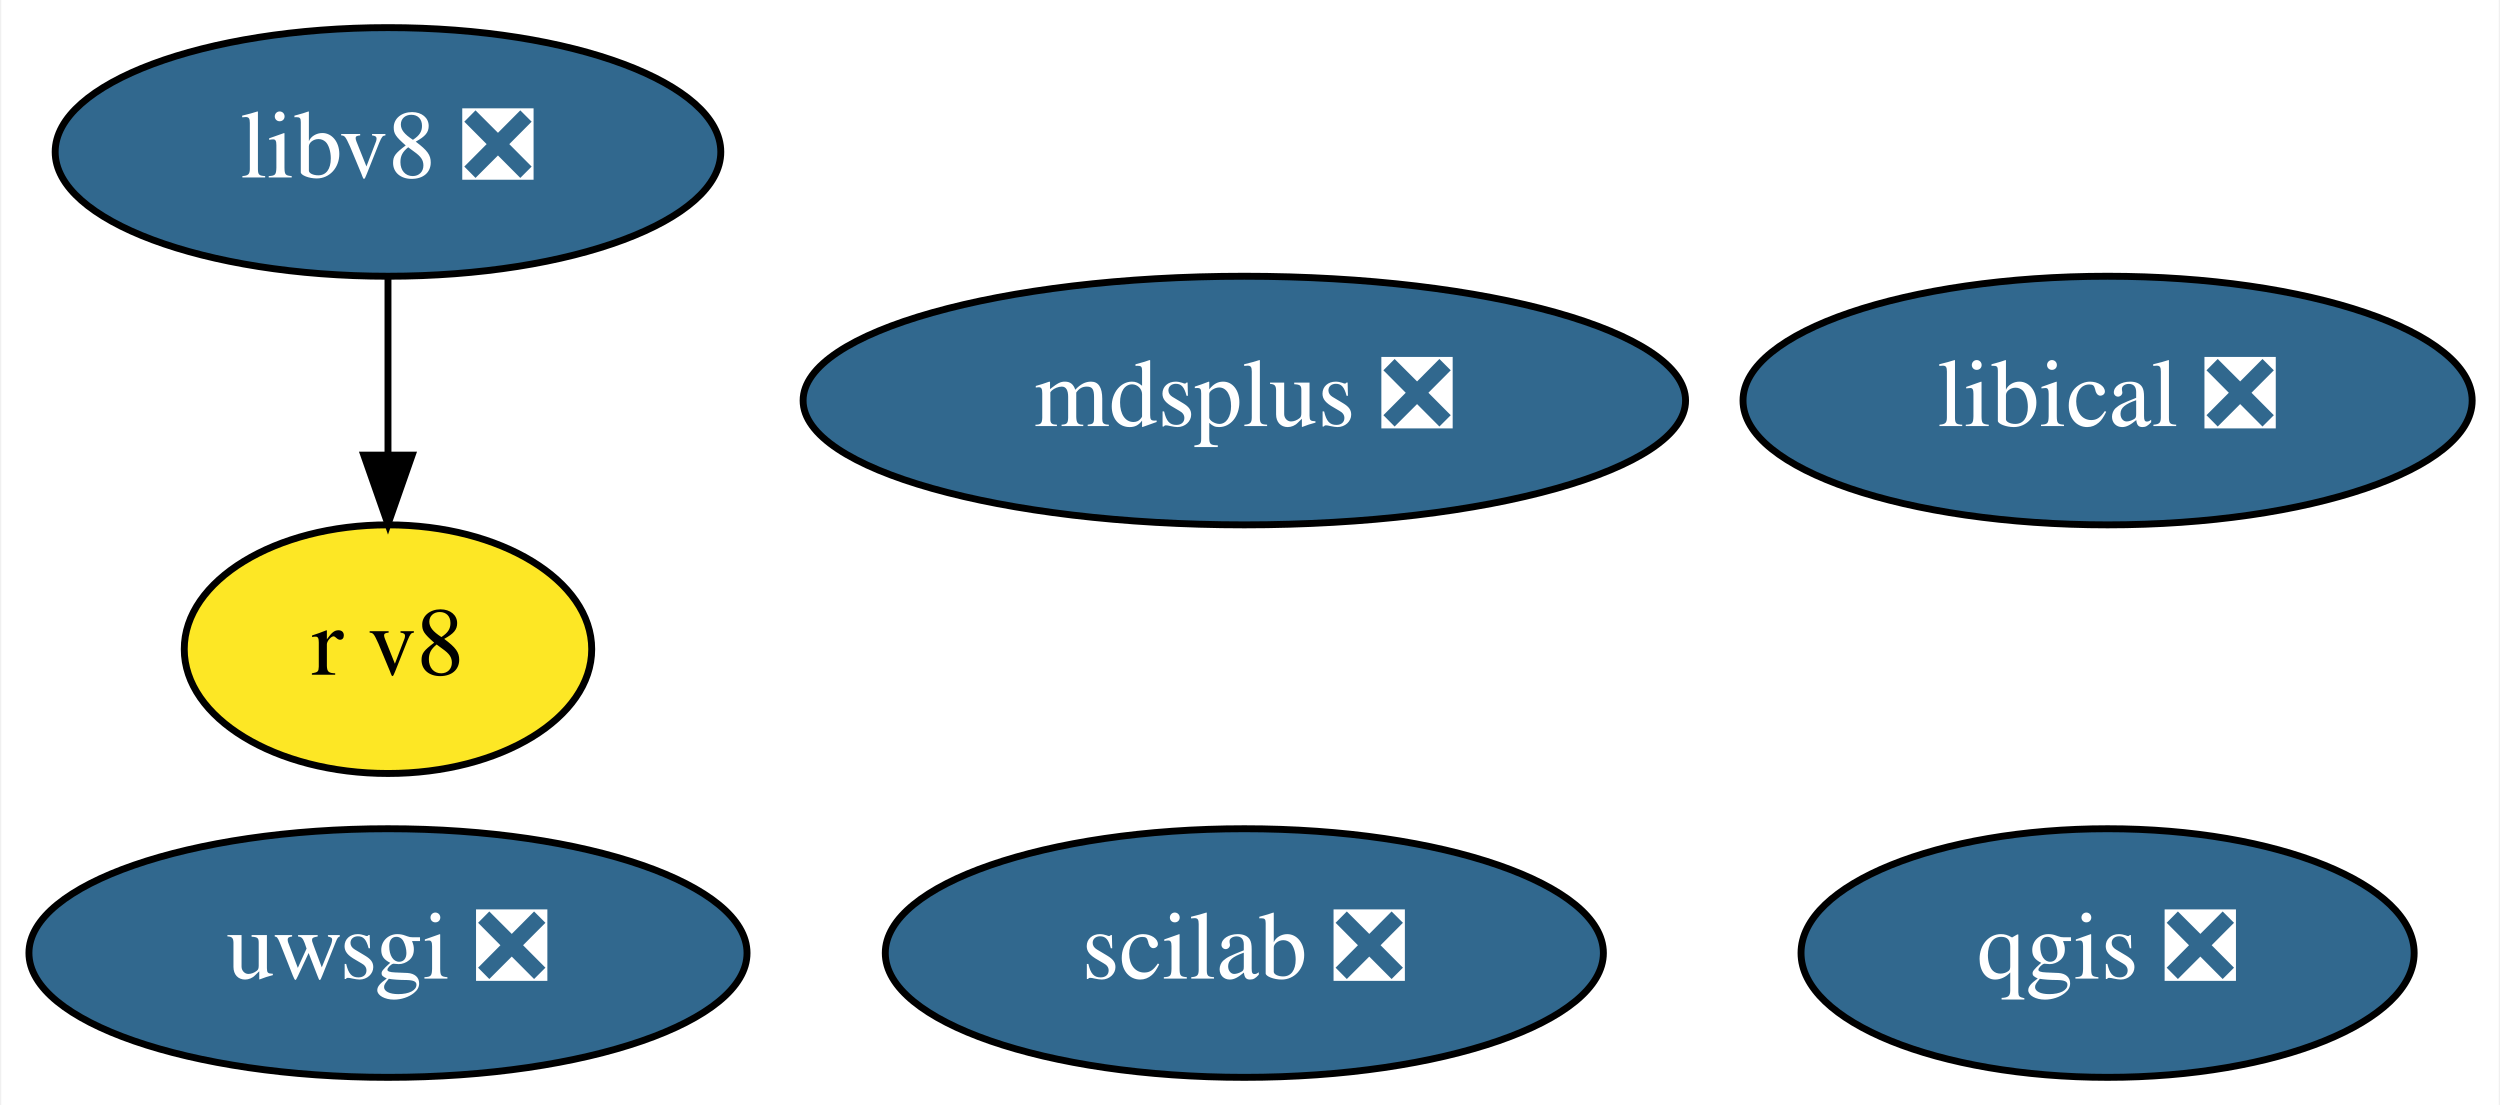
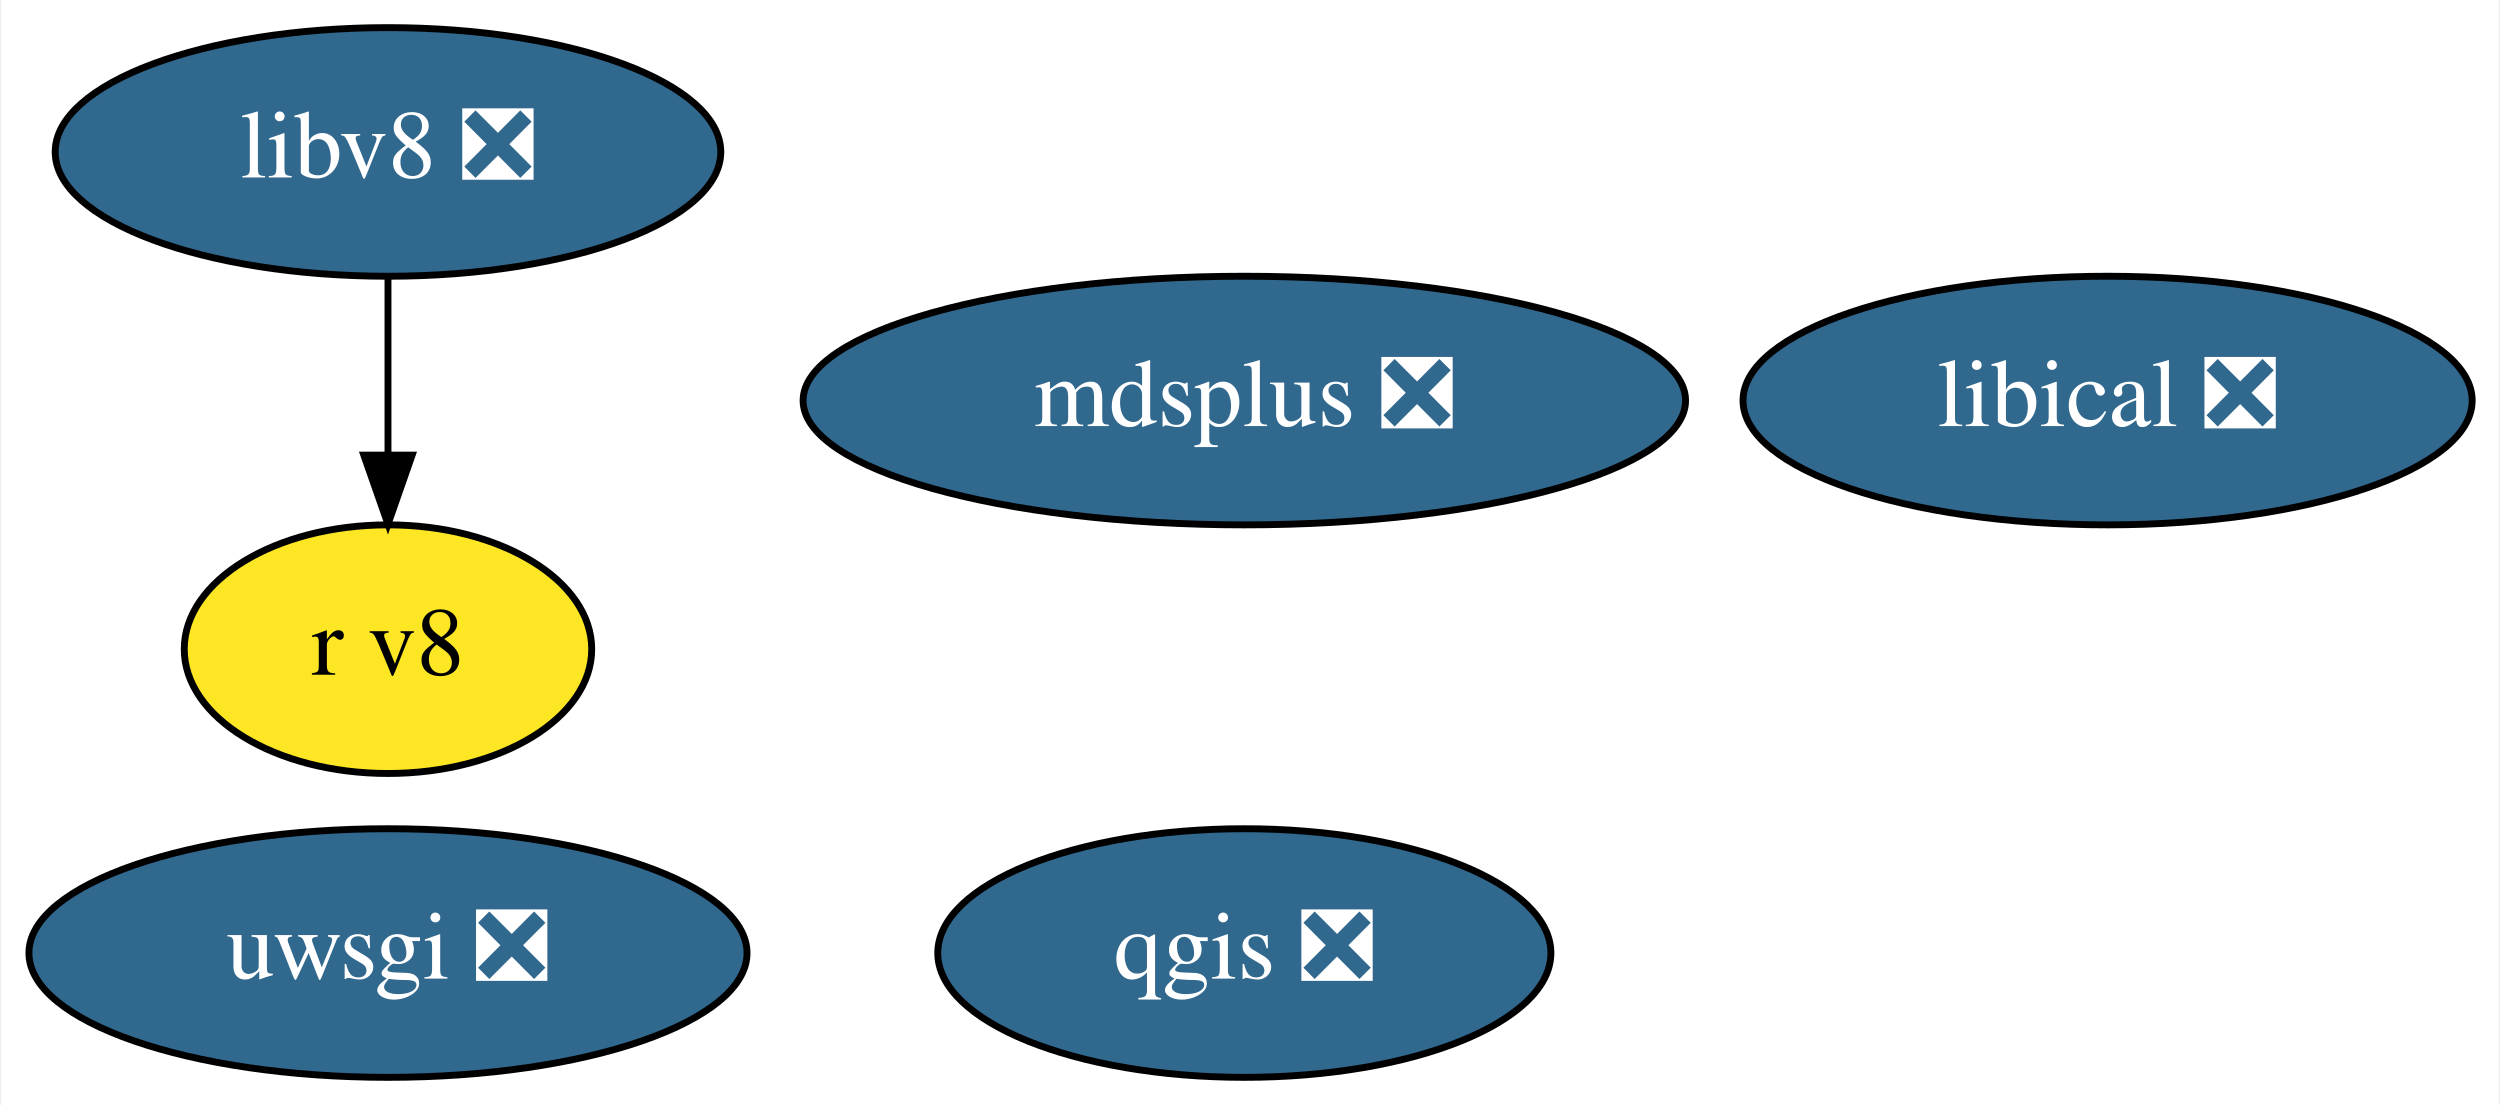
<svg xmlns="http://www.w3.org/2000/svg" xmlns:xlink="http://www.w3.org/1999/xlink" width="362pt" height="160pt" viewBox="0.00 0.00 361.64 160.00">
  <g id="graph0" class="graph" transform="scale(1 1) rotate(0) translate(4 156)">
    <polygon fill="white" stroke="transparent" points="-4,4 -4,-156 357.64,-156 357.64,4 -4,4" />
    <g id="node1" class="node">
      <g id="a_node1">
        <a xlink:href="https://github.com/conda-forge/qgis-feedstock/pull/247" xlink:title="qgis ❎">
-           <ellipse fill="#31688e" stroke="black" cx="301" cy="-18" rx="44.39" ry="18" />
-           <text text-anchor="middle" x="301" y="-14.3" font-family="Times,serif" font-size="14.00" fill="white">qgis ❎</text>
+           <ellipse fill="#31688e" stroke="black" cx="176" cy="-18" rx="44.39" ry="18" />
+           <text text-anchor="middle" x="176" y="-14.3" font-family="Times,serif" font-size="14.00" fill="white">qgis ❎</text>
        </a>
      </g>
    </g>
    <g id="node2" class="node">
      <g id="a_node2">
        <a xlink:href="https://github.com/conda-forge/uwsgi-feedstock/pull/56" xlink:title="uwsgi ❎">
          <ellipse fill="#31688e" stroke="black" cx="52" cy="-18" rx="51.99" ry="18" />
          <text text-anchor="middle" x="52" y="-14.3" font-family="Times,serif" font-size="14.00" fill="white">uwsgi ❎</text>
        </a>
      </g>
    </g>
    <g id="node3" class="node">
      <g id="a_node3">
        <a xlink:href="https://github.com/conda-forge/mdsplus-feedstock/pull/27" xlink:title="mdsplus ❎">
          <ellipse fill="#31688e" stroke="black" cx="176" cy="-98" rx="63.89" ry="18" />
          <text text-anchor="middle" x="176" y="-94.3" font-family="Times,serif" font-size="14.00" fill="white">mdsplus ❎</text>
        </a>
      </g>
    </g>
    <g id="node4" class="node">
      <g id="a_node4">
-         <a xlink:href="https://github.com/conda-forge/scilab-feedstock/pull/27" xlink:title="scilab ❎">
-           <ellipse fill="#31688e" stroke="black" cx="176" cy="-18" rx="51.99" ry="18" />
-           <text text-anchor="middle" x="176" y="-14.3" font-family="Times,serif" font-size="14.00" fill="white">scilab ❎</text>
-         </a>
-       </g>
-     </g>
-     <g id="node5" class="node">
-       <g id="a_node5">
        <a xlink:href="https://github.com/conda-forge/libical-feedstock/pull/21" xlink:title="libical ❎">
          <ellipse fill="#31688e" stroke="black" cx="301" cy="-98" rx="52.79" ry="18" />
          <text text-anchor="middle" x="301" y="-94.3" font-family="Times,serif" font-size="14.00" fill="white">libical ❎</text>
        </a>
      </g>
    </g>
-     <g id="node6" class="node">
-       <g id="a_node6">
+     <g id="node5" class="node">
+       <g id="a_node5">
        <a xlink:href="https://github.com/conda-forge/libv8-feedstock/pull/76" xlink:title="libv8 ❎">
          <ellipse fill="#31688e" stroke="black" cx="52" cy="-134" rx="48.19" ry="18" />
          <text text-anchor="middle" x="52" y="-130.3" font-family="Times,serif" font-size="14.00" fill="white">libv8 ❎</text>
        </a>
      </g>
    </g>
-     <g id="node7" class="node">
-       <g id="a_node7">
+     <g id="node6" class="node">
+       <g id="a_node6">
        <a xlink:href="https://github.com/conda-forge/r-v8-feedstock" xlink:title="r v8">
          <ellipse fill="#fde725" stroke="black" cx="52" cy="-62" rx="29.5" ry="18" />
          <text text-anchor="middle" x="52" y="-58.3" font-family="Times,serif" font-size="14.00">r v8</text>
        </a>
      </g>
    </g>
    <g id="edge1" class="edge">
      <path fill="none" stroke="black" d="M52,-115.7C52,-107.98 52,-98.71 52,-90.11" />
      <polygon fill="black" stroke="black" points="55.5,-90.1 52,-80.1 48.5,-90.1 55.5,-90.1" />
    </g>
  </g>
</svg>
